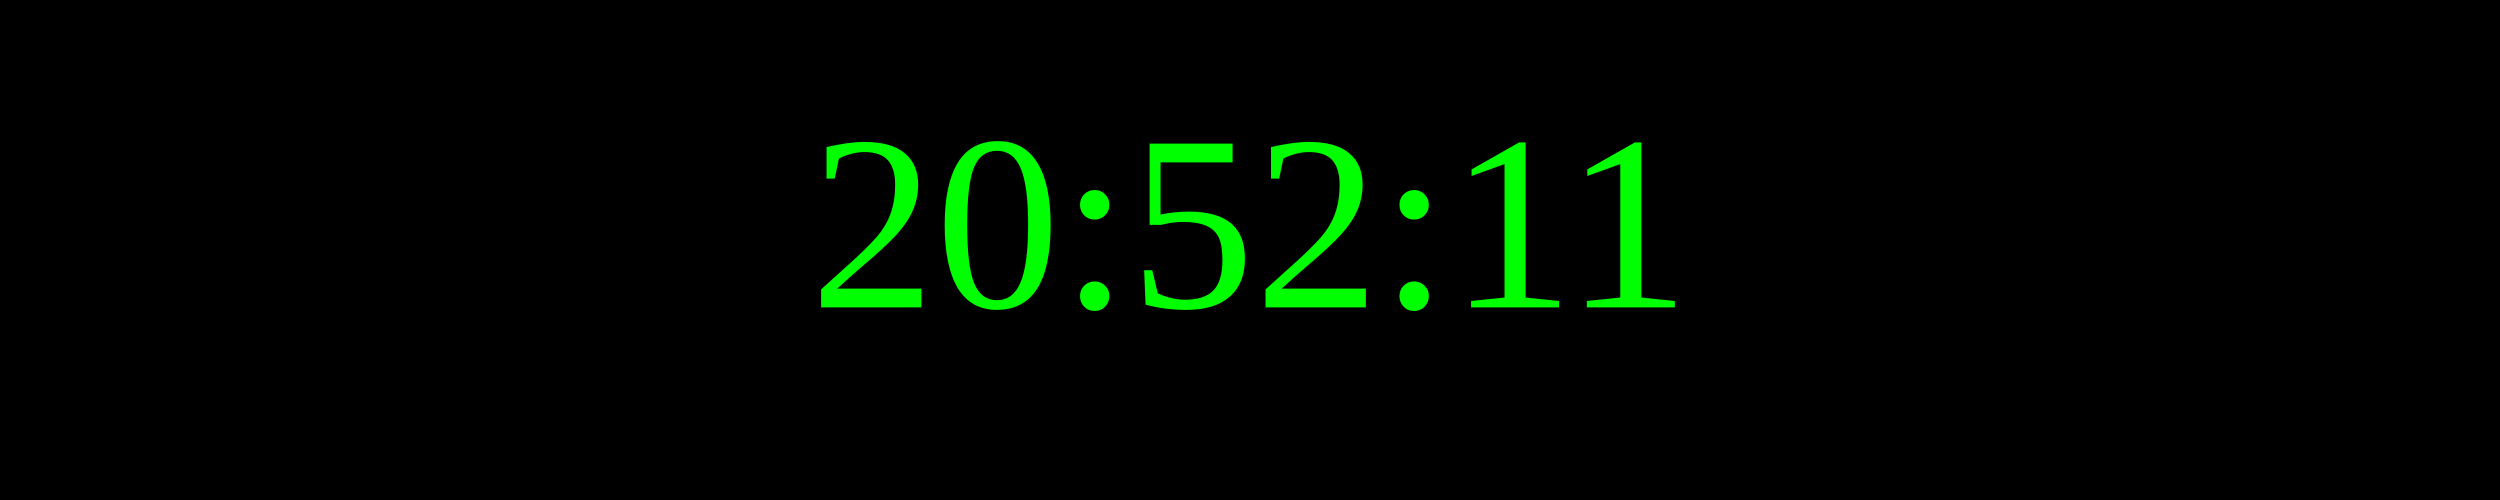
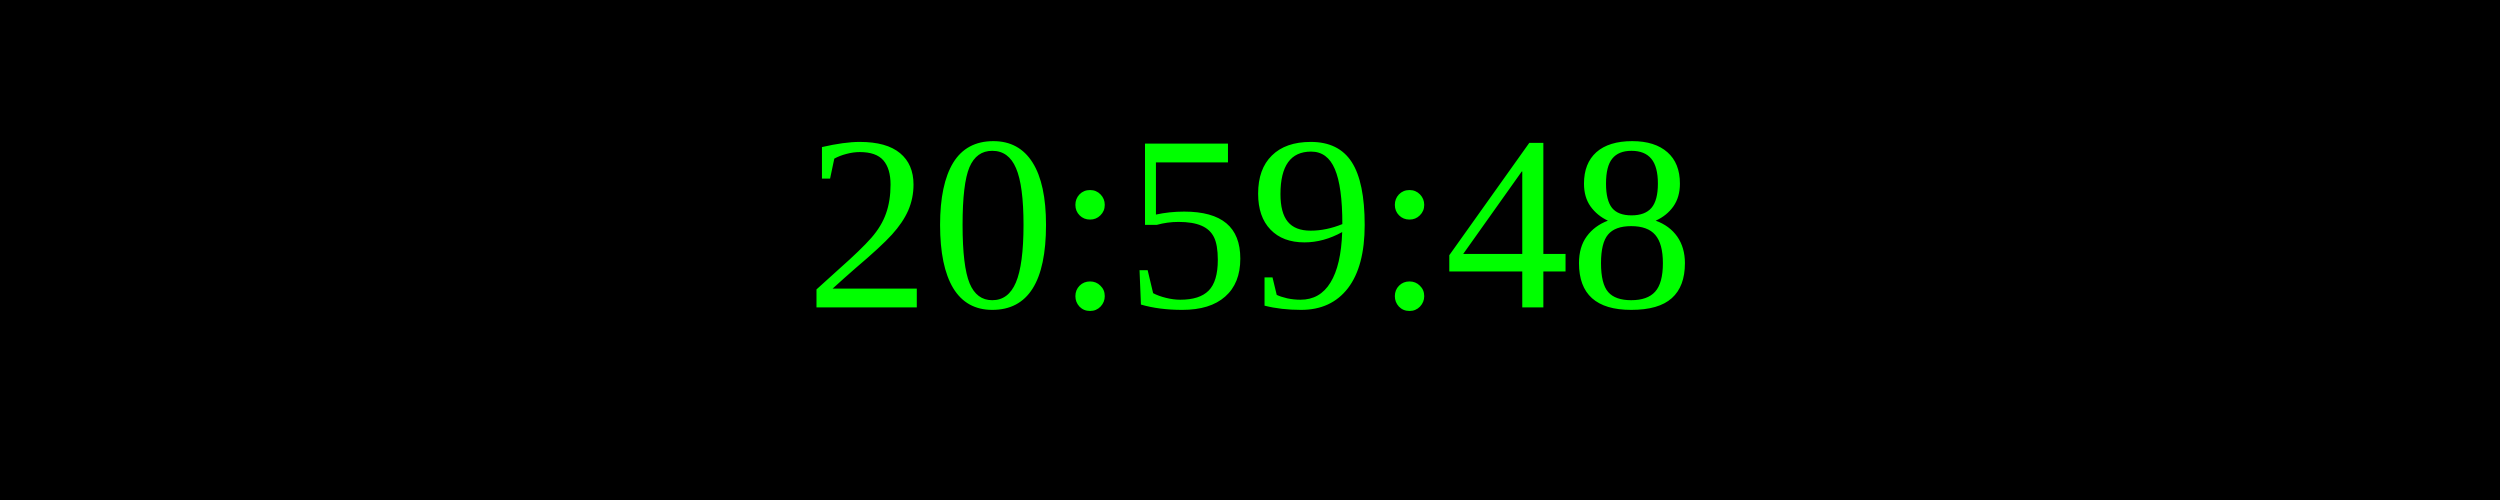
<svg xmlns="http://www.w3.org/2000/svg" width="250" height="50">
  <rect width="100%" height="100%" fill="black" />
  <text x="50%" y="50%" font-size="25" fill="lime" text-anchor="middle" dominant-baseline="middle">
- 20:52:11
+ 20:59:48
</text>
</svg>
